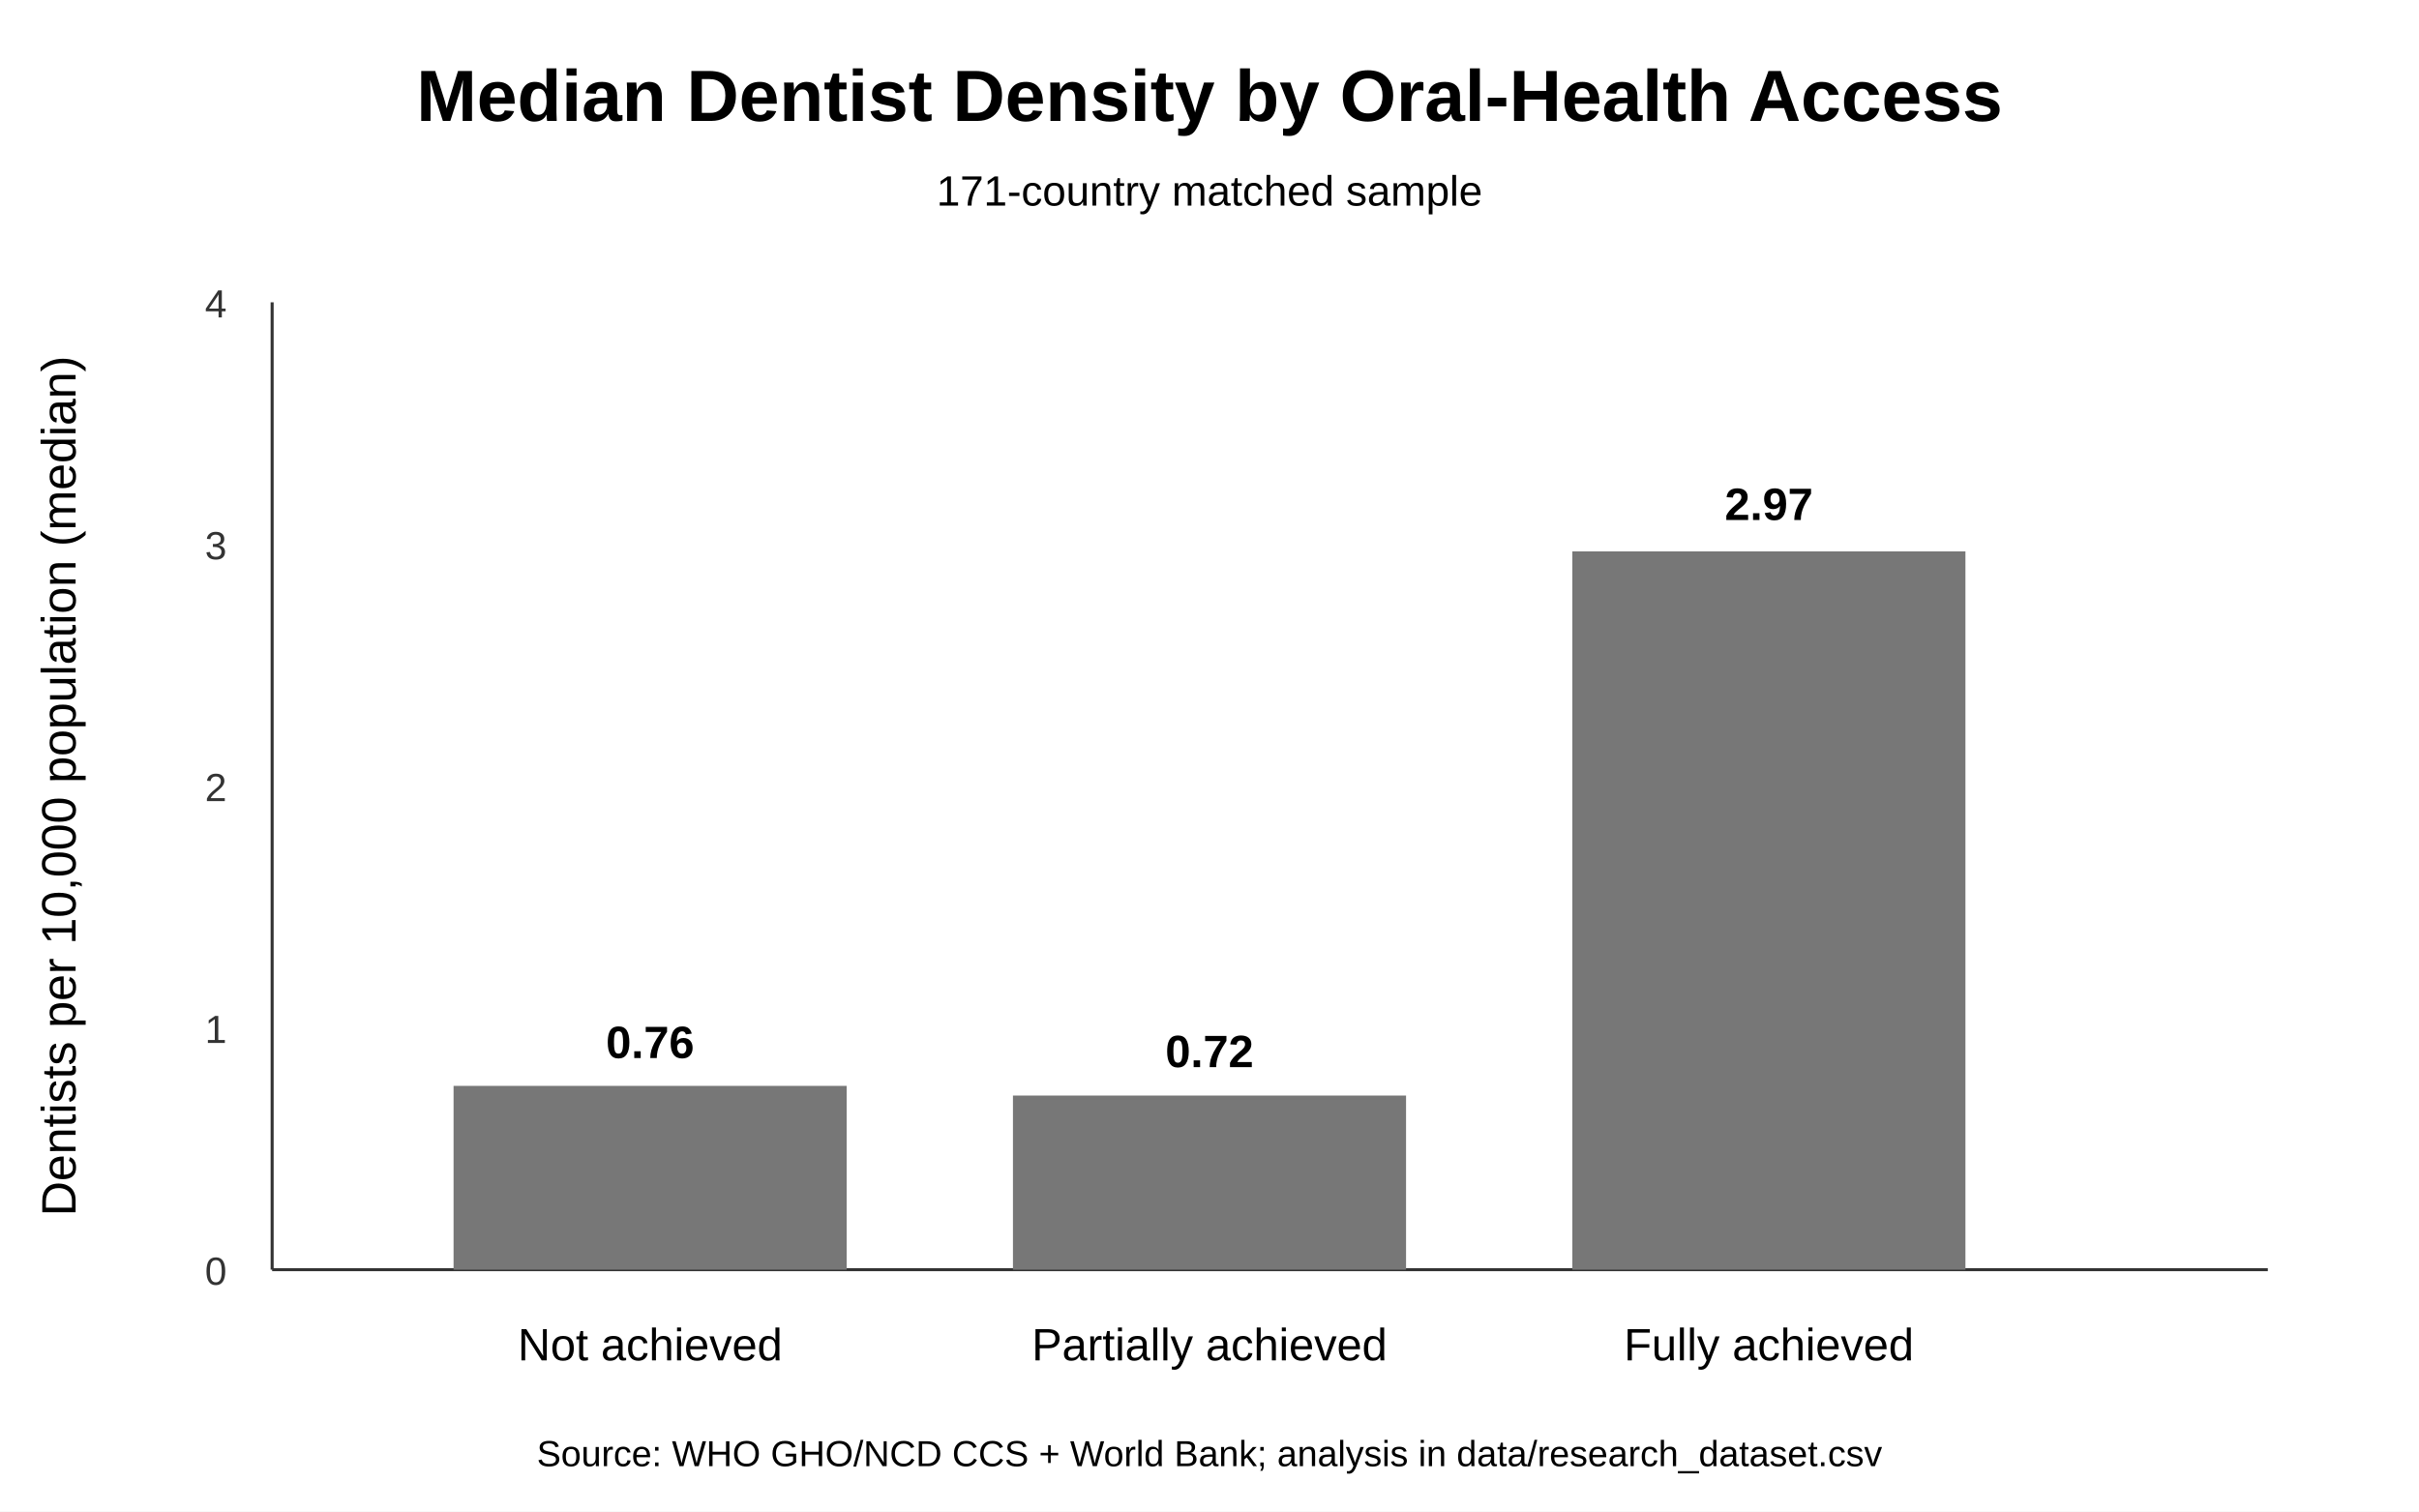
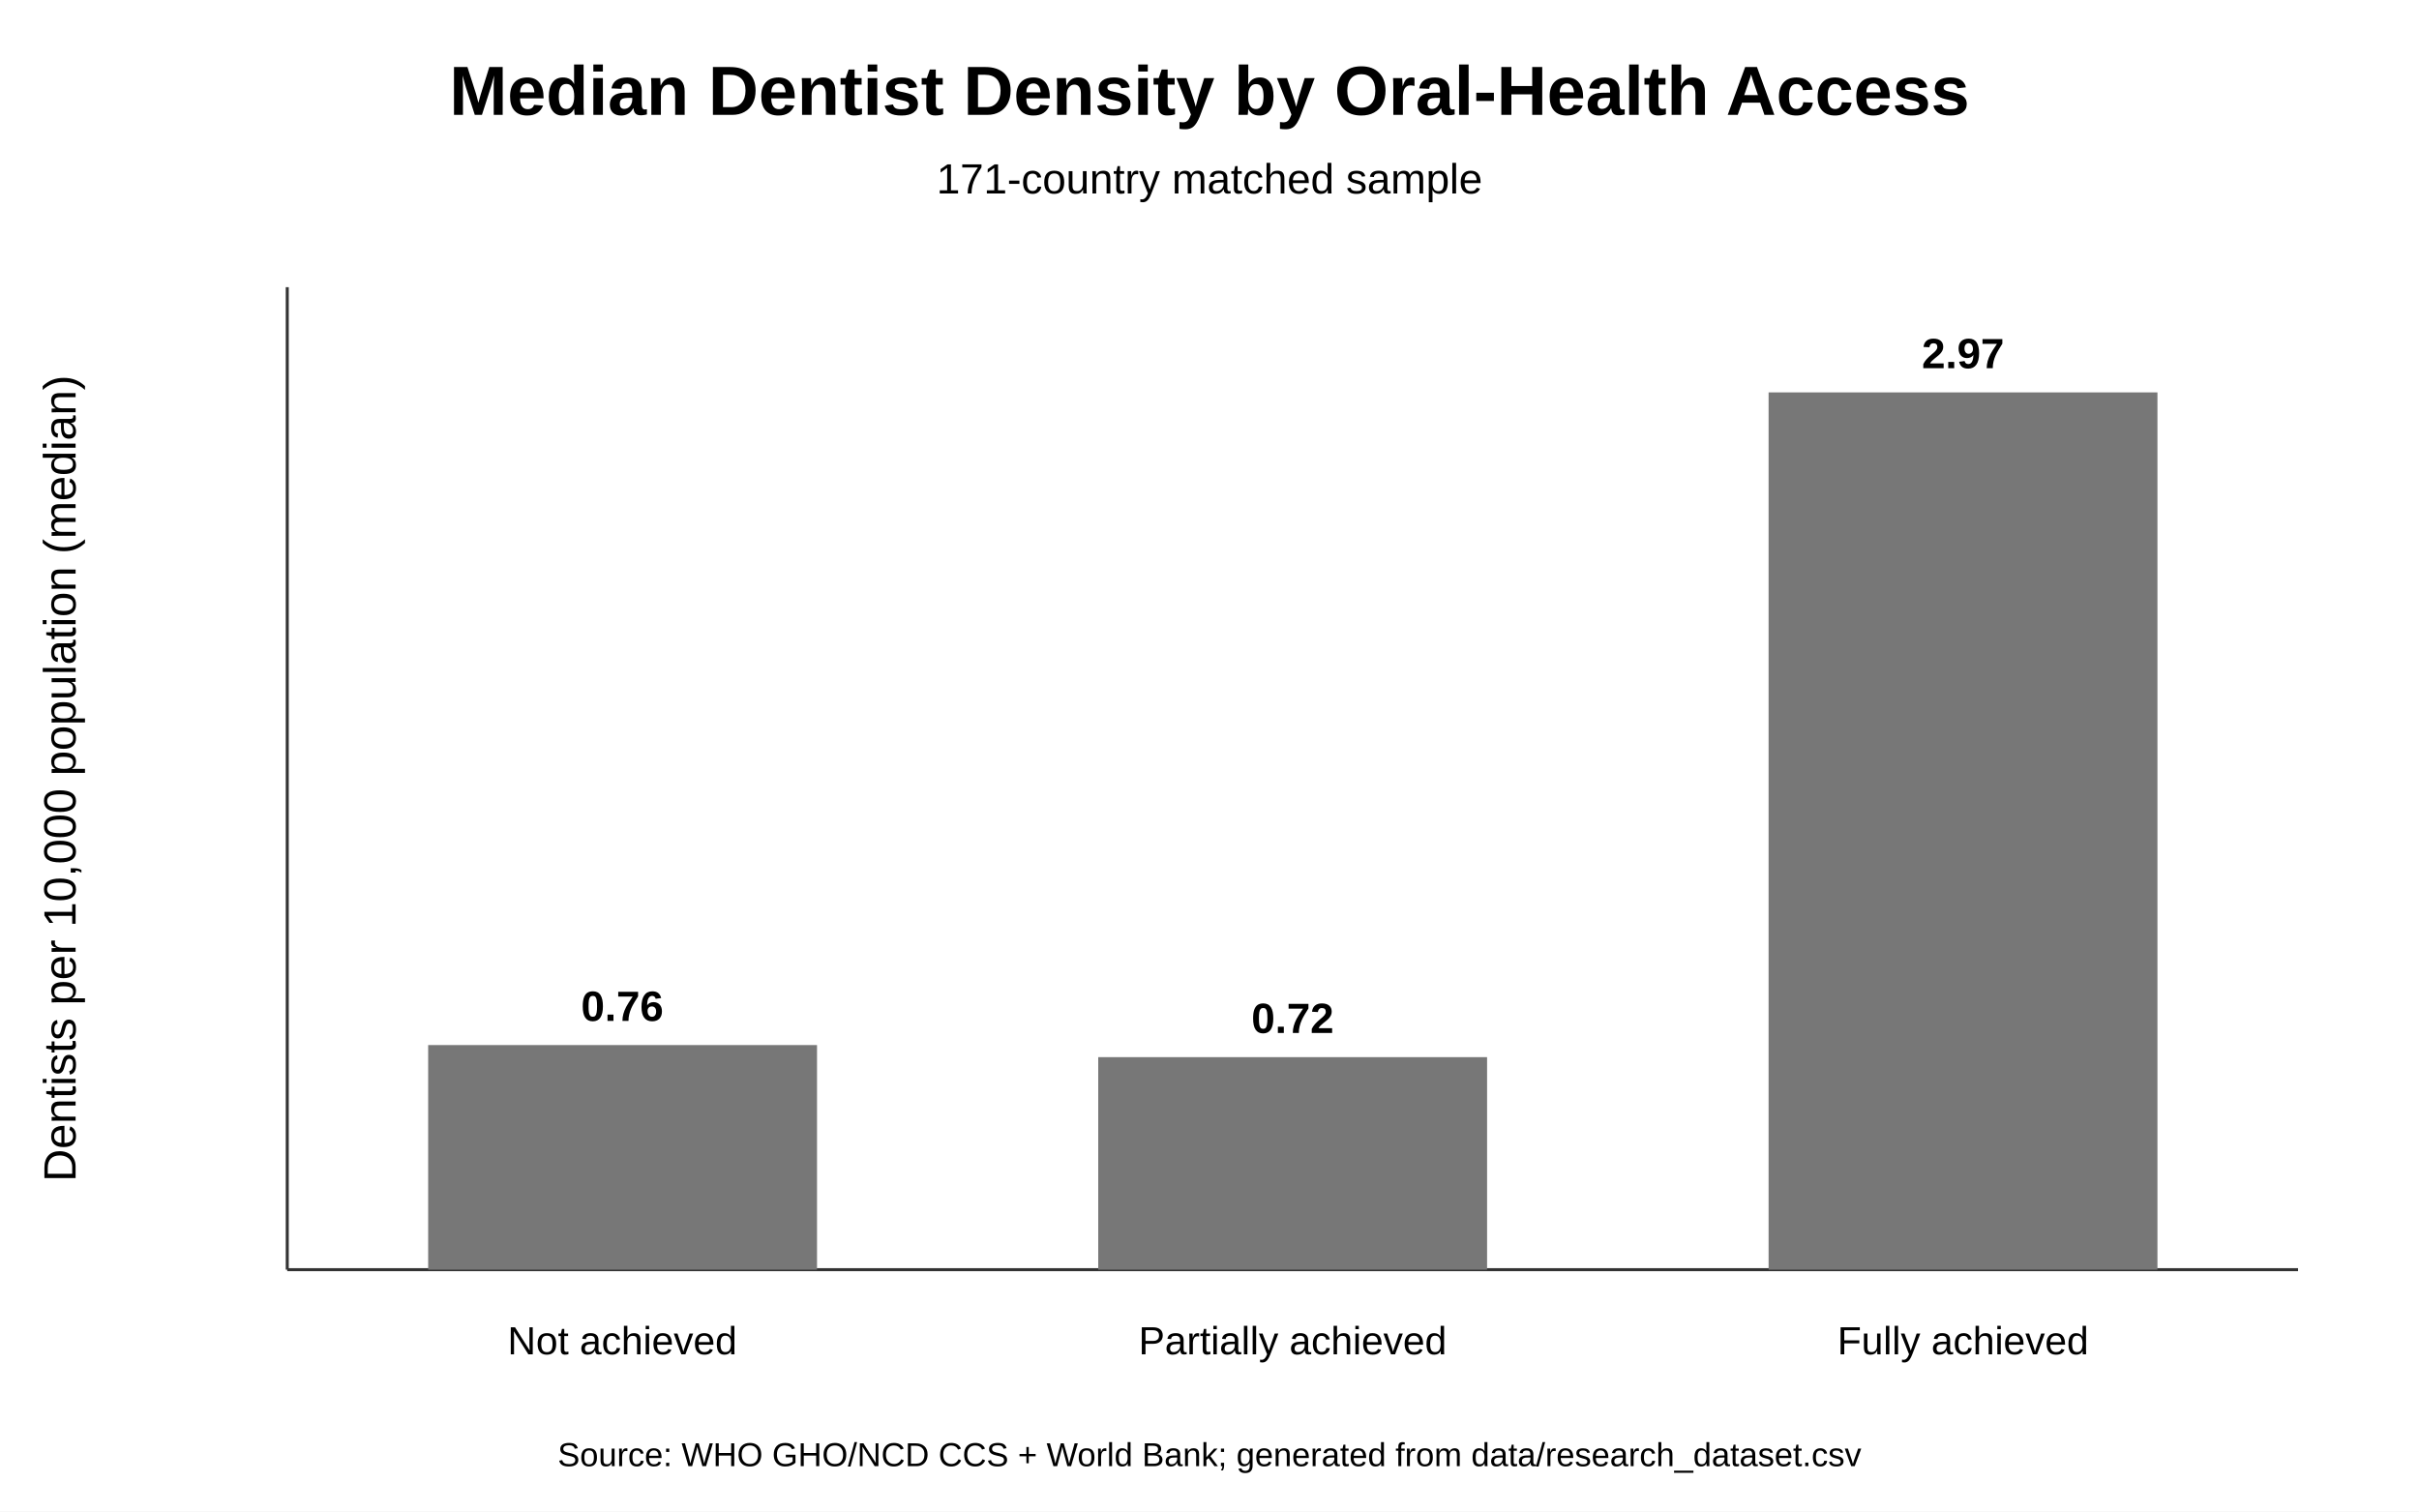
<svg xmlns="http://www.w3.org/2000/svg" width="800" height="500" viewBox="0 0 800 500">
  <rect width="100%" height="100%" fill="white" />
-   <text x="400" y="40" text-anchor="middle" font-family="Arial" font-size="24" font-weight="bold">Median Dentist Density by Oral-Health Access</text>
-   <text x="400" y="68" text-anchor="middle" font-family="Arial" font-size="14">171-country matched sample</text>
-   <line x1="90" y1="420" x2="750" y2="420" stroke="#333" />
-   <line x1="90" y1="100" x2="90" y2="420" stroke="#333" />
-   <text x="25" y="260" transform="rotate(-90 25 260)" text-anchor="middle" font-family="Arial" font-size="16">Dentists per 10,000 population (median)</text>
-   <g font-family="Arial" font-size="13" fill="#333">
-     <text x="75" y="425" text-anchor="end">0</text>
-     <text x="75" y="345" text-anchor="end">1</text>
-     <text x="75" y="265" text-anchor="end">2</text>
-     <text x="75" y="185" text-anchor="end">3</text>
-     <text x="75" y="105" text-anchor="end">4</text>
-   </g>
-   <g fill="#777">
-     <rect x="150" y="359.2" width="130" height="60.8" />
-     <rect x="335" y="362.4" width="130" height="57.6" />
-     <rect x="520" y="182.4" width="130" height="237.6" />
-   </g>
-   <g font-family="Arial" font-size="15" text-anchor="middle">
-     <text x="215" y="450">Not achieved</text>
-     <text x="400" y="450">Partially achieved</text>
-     <text x="585" y="450">Fully achieved</text>
-     <text x="215" y="350" font-weight="bold">0.76</text>
-     <text x="400" y="353" font-weight="bold">0.72</text>
-     <text x="585" y="172" font-weight="bold">2.97</text>
-   </g>
-   <text x="400" y="485" text-anchor="middle" font-family="Arial" font-size="12">Source: WHO GHO/NCD CCS + World Bank; analysis in data/research_dataset.csv</text>
+   <text x="400.0" y="38" text-anchor="middle" font-family="Arial" font-size="23" font-weight="bold">Median Dentist Density by Oral-Health Access</text>
+   <text x="400.0" y="64" text-anchor="middle" font-family="Arial" font-size="14">171-country matched sample</text>
+   <line x1="95" y1="420" x2="760" y2="420" stroke="#333" />
+   <line x1="95" y1="95" x2="95" y2="420" stroke="#333" />
+   <text x="25" y="257.5" transform="rotate(-90 25 257.5)" text-anchor="middle" font-family="Arial" font-size="15">Dentists per 10,000 population (median)</text>
+   <rect x="141.6" y="345.7" width="128.6" height="74.3" fill="#777" />
+   <text x="205.8" y="337.7" text-anchor="middle" font-family="Arial" font-size="14" font-weight="bold">0.76</text>
+   <text x="205.8" y="448" text-anchor="middle" font-family="Arial" font-size="13">Not achieved</text>
+   <rect x="363.2" y="349.7" width="128.6" height="70.3" fill="#777" />
+   <text x="427.5" y="341.7" text-anchor="middle" font-family="Arial" font-size="14" font-weight="bold">0.72</text>
+   <text x="427.5" y="448" text-anchor="middle" font-family="Arial" font-size="13">Partially achieved</text>
+   <rect x="584.9" y="129.8" width="128.6" height="290.2" fill="#777" />
+   <text x="649.2" y="121.8" text-anchor="middle" font-family="Arial" font-size="14" font-weight="bold">2.97</text>
+   <text x="649.2" y="448" text-anchor="middle" font-family="Arial" font-size="13">Fully achieved</text>
+   <text x="400.0" y="485" text-anchor="middle" font-family="Arial" font-size="11">Source: WHO GHO/NCD CCS + World Bank; generated from data/research_dataset.csv</text>
</svg>
